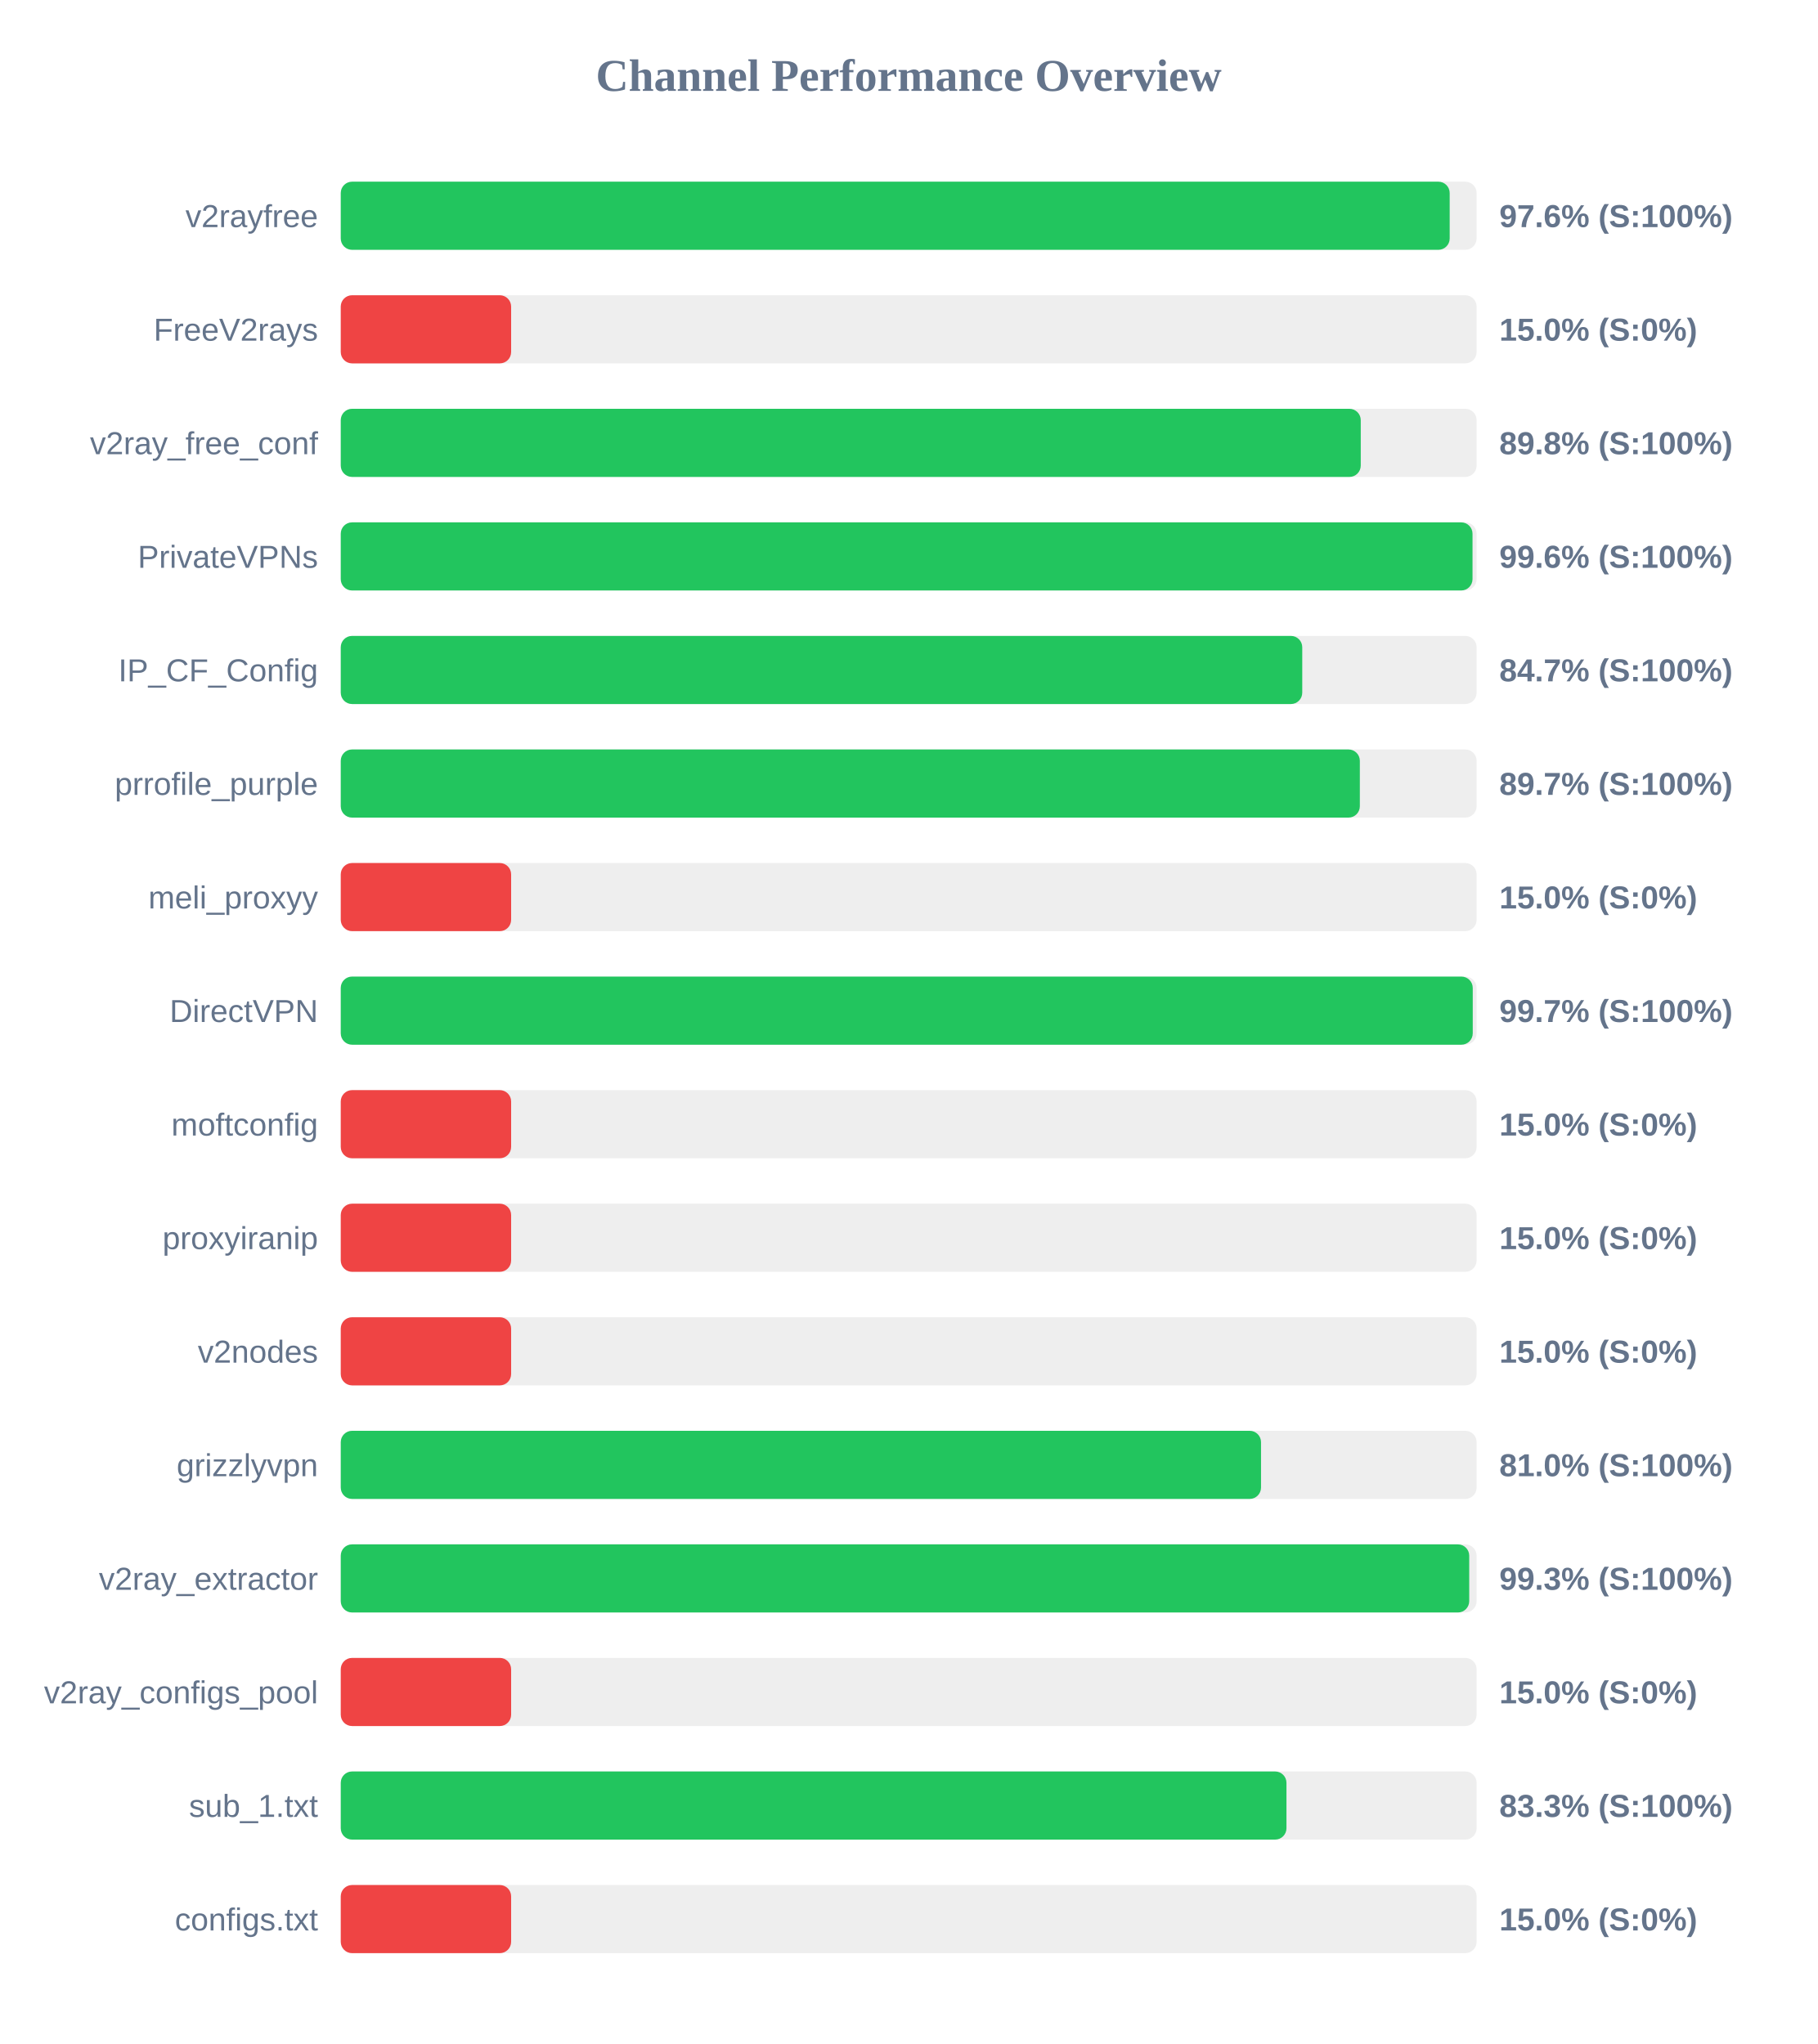
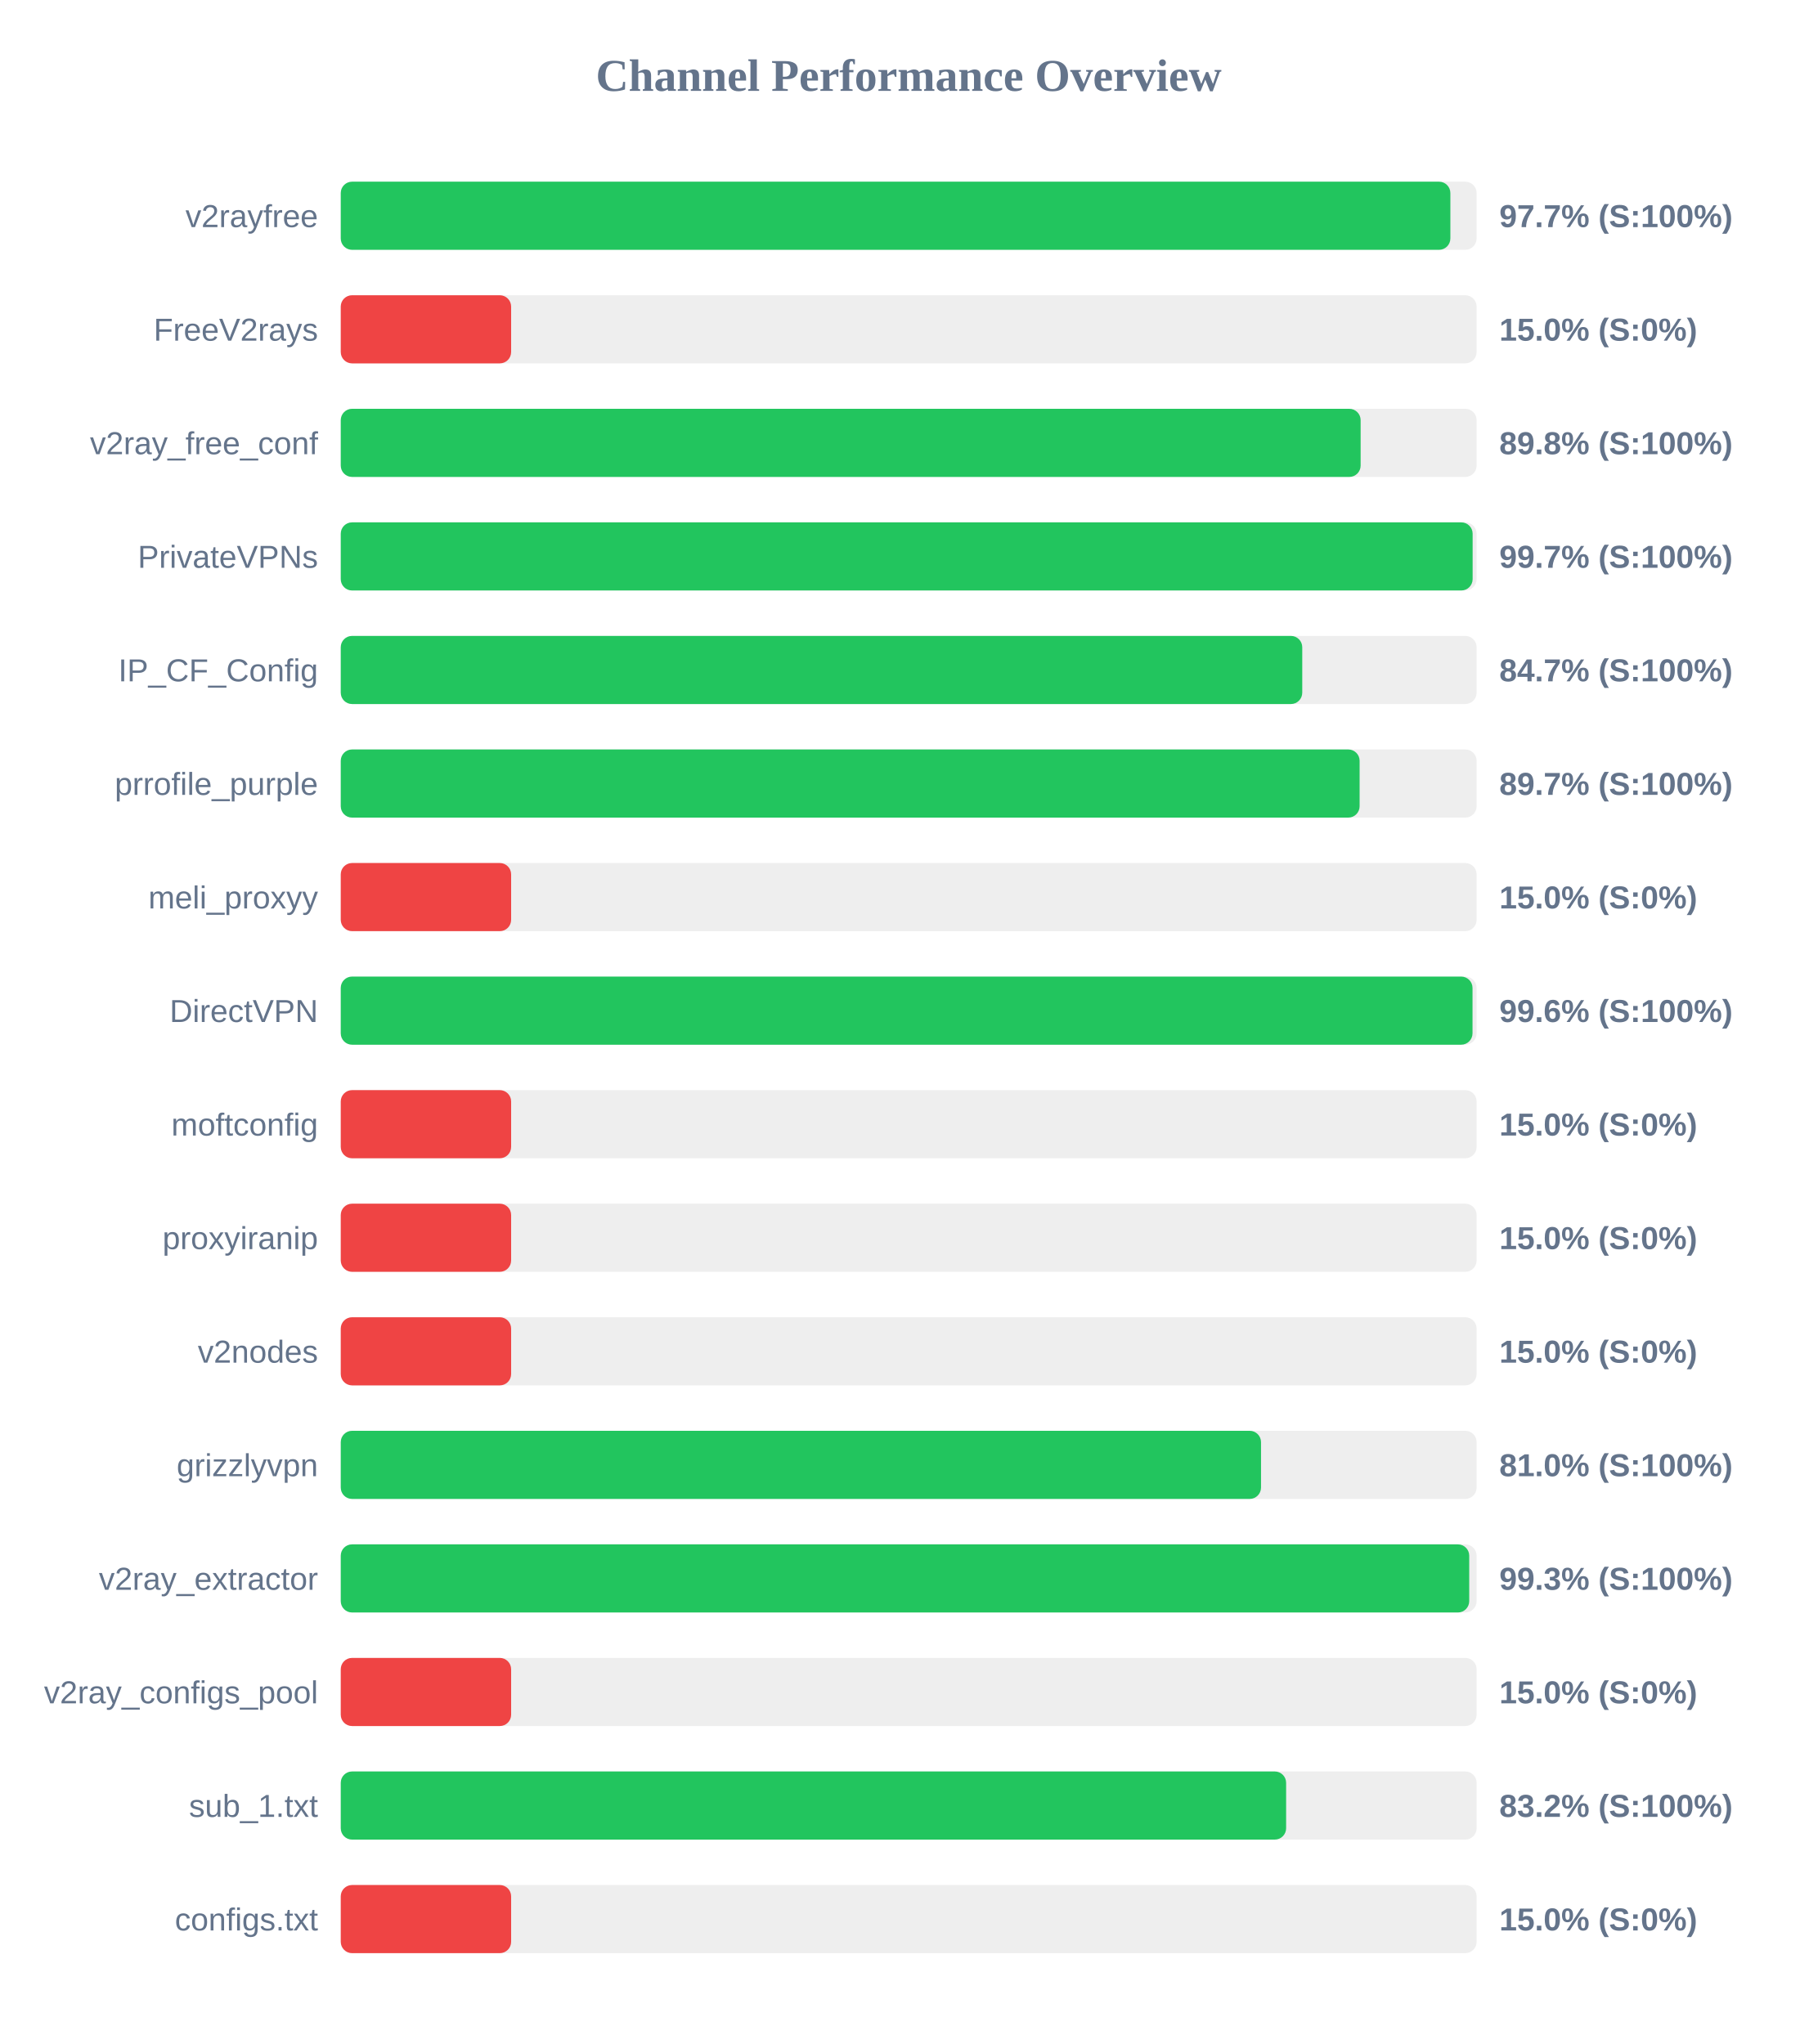
<svg xmlns="http://www.w3.org/2000/svg" width="800" height="900" version="1.1">
  <style>
        .row { font: 14px Arial; fill: #64748b; }
        .score { font: bold 14px Arial; fill: #64748b; }
    </style>
  <text x="400" y="40" text-anchor="middle" font-size="20px" font-weight="bold" fill="#64748b">Channel Performance Overview</text>
  <rect x="150" y="80" width="500" height="30" fill="#eee" rx="5" />
-   <rect x="150" y="80" width="488.15" height="30" fill="#22c55e" rx="5" />
+   <rect x="150" y="80" width="488.45" height="30" fill="#22c55e" rx="5" />
  <text x="140" y="100" text-anchor="end" class="row">v2rayfree</text>
-   <text x="660" y="100" text-anchor="start" class="score">97.6% (S:100%)</text>
+   <text x="660" y="100" text-anchor="start" class="score">97.7% (S:100%)</text>
  <rect x="150" y="130" width="500" height="30" fill="#eee" rx="5" />
  <rect x="150" y="130" width="75.0" height="30" fill="#ef4444" rx="5" />
  <text x="140" y="150" text-anchor="end" class="row">FreeV2rays</text>
  <text x="660" y="150" text-anchor="start" class="score">15.0% (S:0%)</text>
  <rect x="150" y="180" width="500" height="30" fill="#eee" rx="5" />
-   <rect x="150" y="180" width="449.0" height="30" fill="#22c55e" rx="5" />
+   <rect x="150" y="180" width="448.95" height="30" fill="#22c55e" rx="5" />
  <text x="140" y="200" text-anchor="end" class="row">v2ray_free_conf</text>
  <text x="660" y="200" text-anchor="start" class="score">89.8% (S:100%)</text>
  <rect x="150" y="230" width="500" height="30" fill="#eee" rx="5" />
-   <rect x="150" y="230" width="498.2" height="30" fill="#22c55e" rx="5" />
+   <rect x="150" y="230" width="498.25" height="30" fill="#22c55e" rx="5" />
  <text x="140" y="250" text-anchor="end" class="row">PrivateVPNs</text>
-   <text x="660" y="250" text-anchor="start" class="score">99.6% (S:100%)</text>
+   <text x="660" y="250" text-anchor="start" class="score">99.7% (S:100%)</text>
  <rect x="150" y="280" width="500" height="30" fill="#eee" rx="5" />
  <rect x="150" y="280" width="423.25" height="30" fill="#22c55e" rx="5" />
  <text x="140" y="300" text-anchor="end" class="row">IP_CF_Config</text>
  <text x="660" y="300" text-anchor="start" class="score">84.7% (S:100%)</text>
  <rect x="150" y="330" width="500" height="30" fill="#eee" rx="5" />
-   <rect x="150" y="330" width="448.6" height="30" fill="#22c55e" rx="5" />
+   <rect x="150" y="330" width="448.5" height="30" fill="#22c55e" rx="5" />
  <text x="140" y="350" text-anchor="end" class="row">prrofile_purple</text>
  <text x="660" y="350" text-anchor="start" class="score">89.7% (S:100%)</text>
  <rect x="150" y="380" width="500" height="30" fill="#eee" rx="5" />
  <rect x="150" y="380" width="75.0" height="30" fill="#ef4444" rx="5" />
  <text x="140" y="400" text-anchor="end" class="row">meli_proxyy</text>
  <text x="660" y="400" text-anchor="start" class="score">15.0% (S:0%)</text>
  <rect x="150" y="430" width="500" height="30" fill="#eee" rx="5" />
-   <rect x="150" y="430" width="498.3" height="30" fill="#22c55e" rx="5" />
+   <rect x="150" y="430" width="498.2" height="30" fill="#22c55e" rx="5" />
  <text x="140" y="450" text-anchor="end" class="row">DirectVPN</text>
-   <text x="660" y="450" text-anchor="start" class="score">99.7% (S:100%)</text>
+   <text x="660" y="450" text-anchor="start" class="score">99.6% (S:100%)</text>
  <rect x="150" y="480" width="500" height="30" fill="#eee" rx="5" />
  <rect x="150" y="480" width="75.0" height="30" fill="#ef4444" rx="5" />
  <text x="140" y="500" text-anchor="end" class="row">moftconfig</text>
  <text x="660" y="500" text-anchor="start" class="score">15.0% (S:0%)</text>
  <rect x="150" y="530" width="500" height="30" fill="#eee" rx="5" />
  <rect x="150" y="530" width="75.0" height="30" fill="#ef4444" rx="5" />
  <text x="140" y="550" text-anchor="end" class="row">proxyiranip</text>
  <text x="660" y="550" text-anchor="start" class="score">15.0% (S:0%)</text>
  <rect x="150" y="580" width="500" height="30" fill="#eee" rx="5" />
  <rect x="150" y="580" width="75.0" height="30" fill="#ef4444" rx="5" />
  <text x="140" y="600" text-anchor="end" class="row">v2nodes</text>
  <text x="660" y="600" text-anchor="start" class="score">15.0% (S:0%)</text>
  <rect x="150" y="630" width="500" height="30" fill="#eee" rx="5" />
  <rect x="150" y="630" width="405.1" height="30" fill="#22c55e" rx="5" />
  <text x="140" y="650" text-anchor="end" class="row">grizzlyvpn</text>
  <text x="660" y="650" text-anchor="start" class="score">81.0% (S:100%)</text>
  <rect x="150" y="680" width="500" height="30" fill="#eee" rx="5" />
  <rect x="150" y="680" width="496.75" height="30" fill="#22c55e" rx="5" />
  <text x="140" y="700" text-anchor="end" class="row">v2ray_extractor</text>
  <text x="660" y="700" text-anchor="start" class="score">99.3% (S:100%)</text>
  <rect x="150" y="730" width="500" height="30" fill="#eee" rx="5" />
  <rect x="150" y="730" width="75.0" height="30" fill="#ef4444" rx="5" />
  <text x="140" y="750" text-anchor="end" class="row">v2ray_configs_pool</text>
  <text x="660" y="750" text-anchor="start" class="score">15.0% (S:0%)</text>
  <rect x="150" y="780" width="500" height="30" fill="#eee" rx="5" />
-   <rect x="150" y="780" width="416.3" height="30" fill="#22c55e" rx="5" />
+   <rect x="150" y="780" width="416.15" height="30" fill="#22c55e" rx="5" />
  <text x="140" y="800" text-anchor="end" class="row">sub_1.txt</text>
-   <text x="660" y="800" text-anchor="start" class="score">83.3% (S:100%)</text>
+   <text x="660" y="800" text-anchor="start" class="score">83.2% (S:100%)</text>
  <rect x="150" y="830" width="500" height="30" fill="#eee" rx="5" />
  <rect x="150" y="830" width="75.0" height="30" fill="#ef4444" rx="5" />
  <text x="140" y="850" text-anchor="end" class="row">configs.txt</text>
  <text x="660" y="850" text-anchor="start" class="score">15.0% (S:0%)</text>
</svg>
